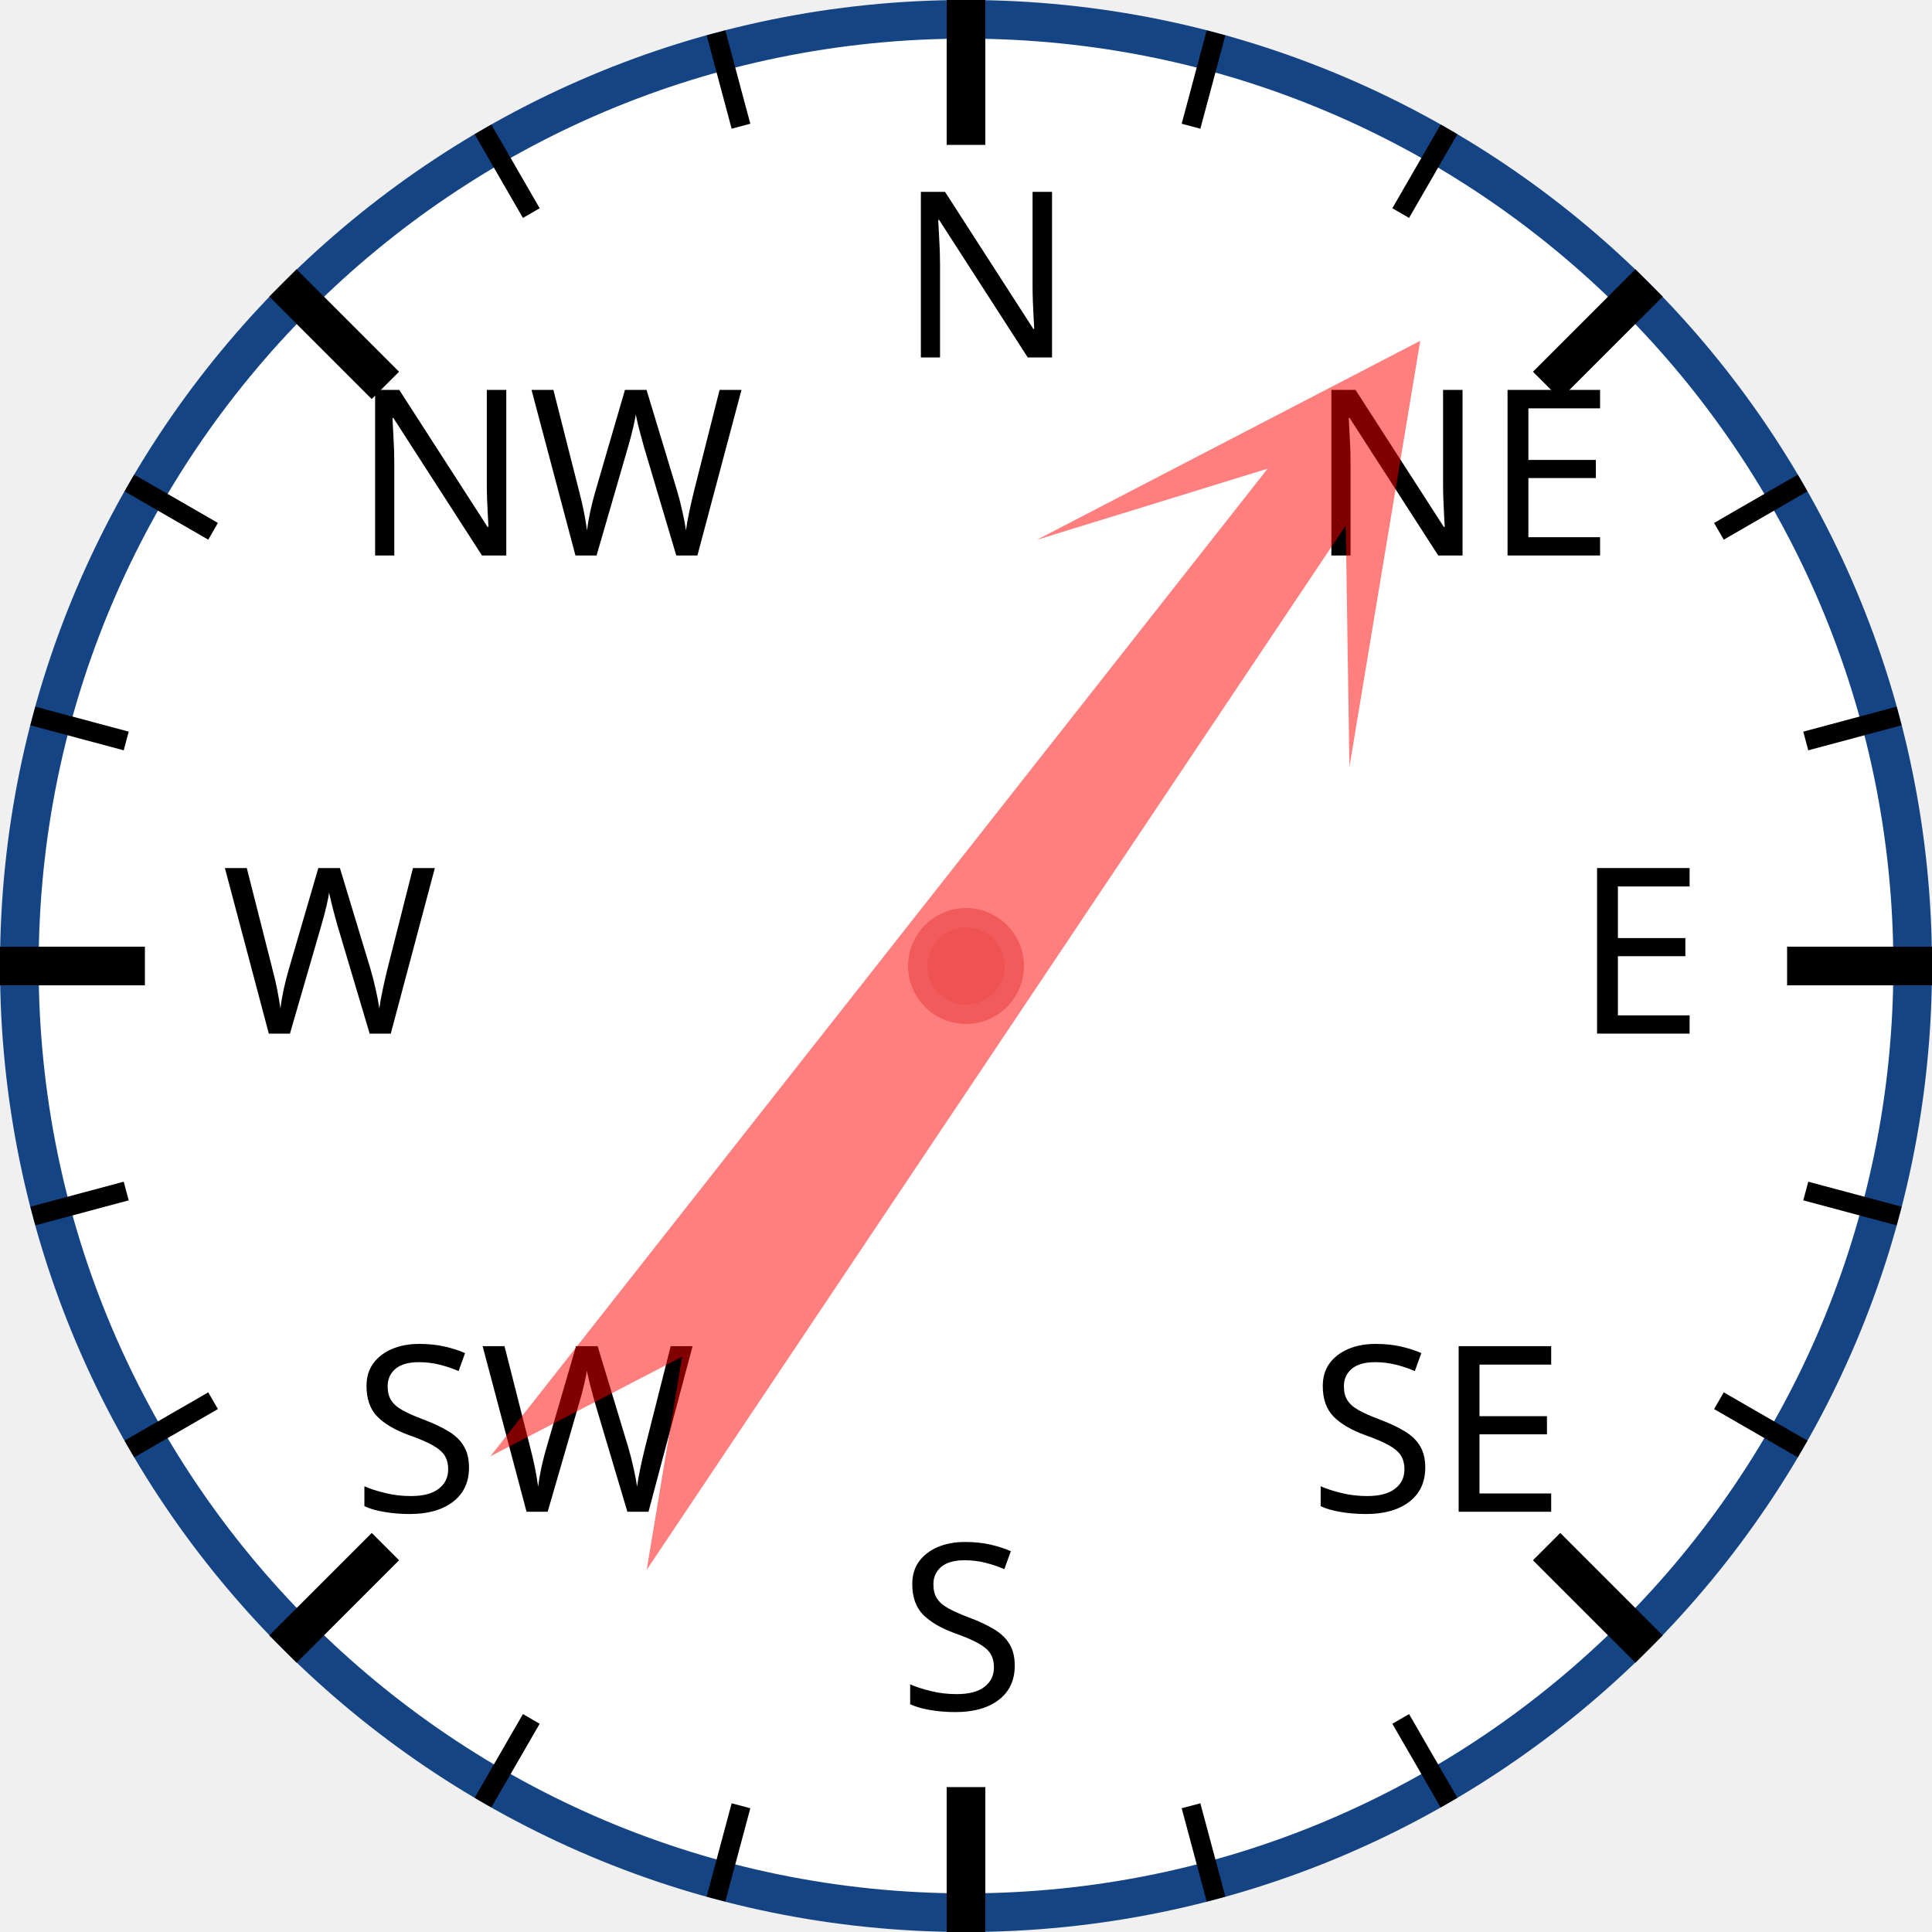
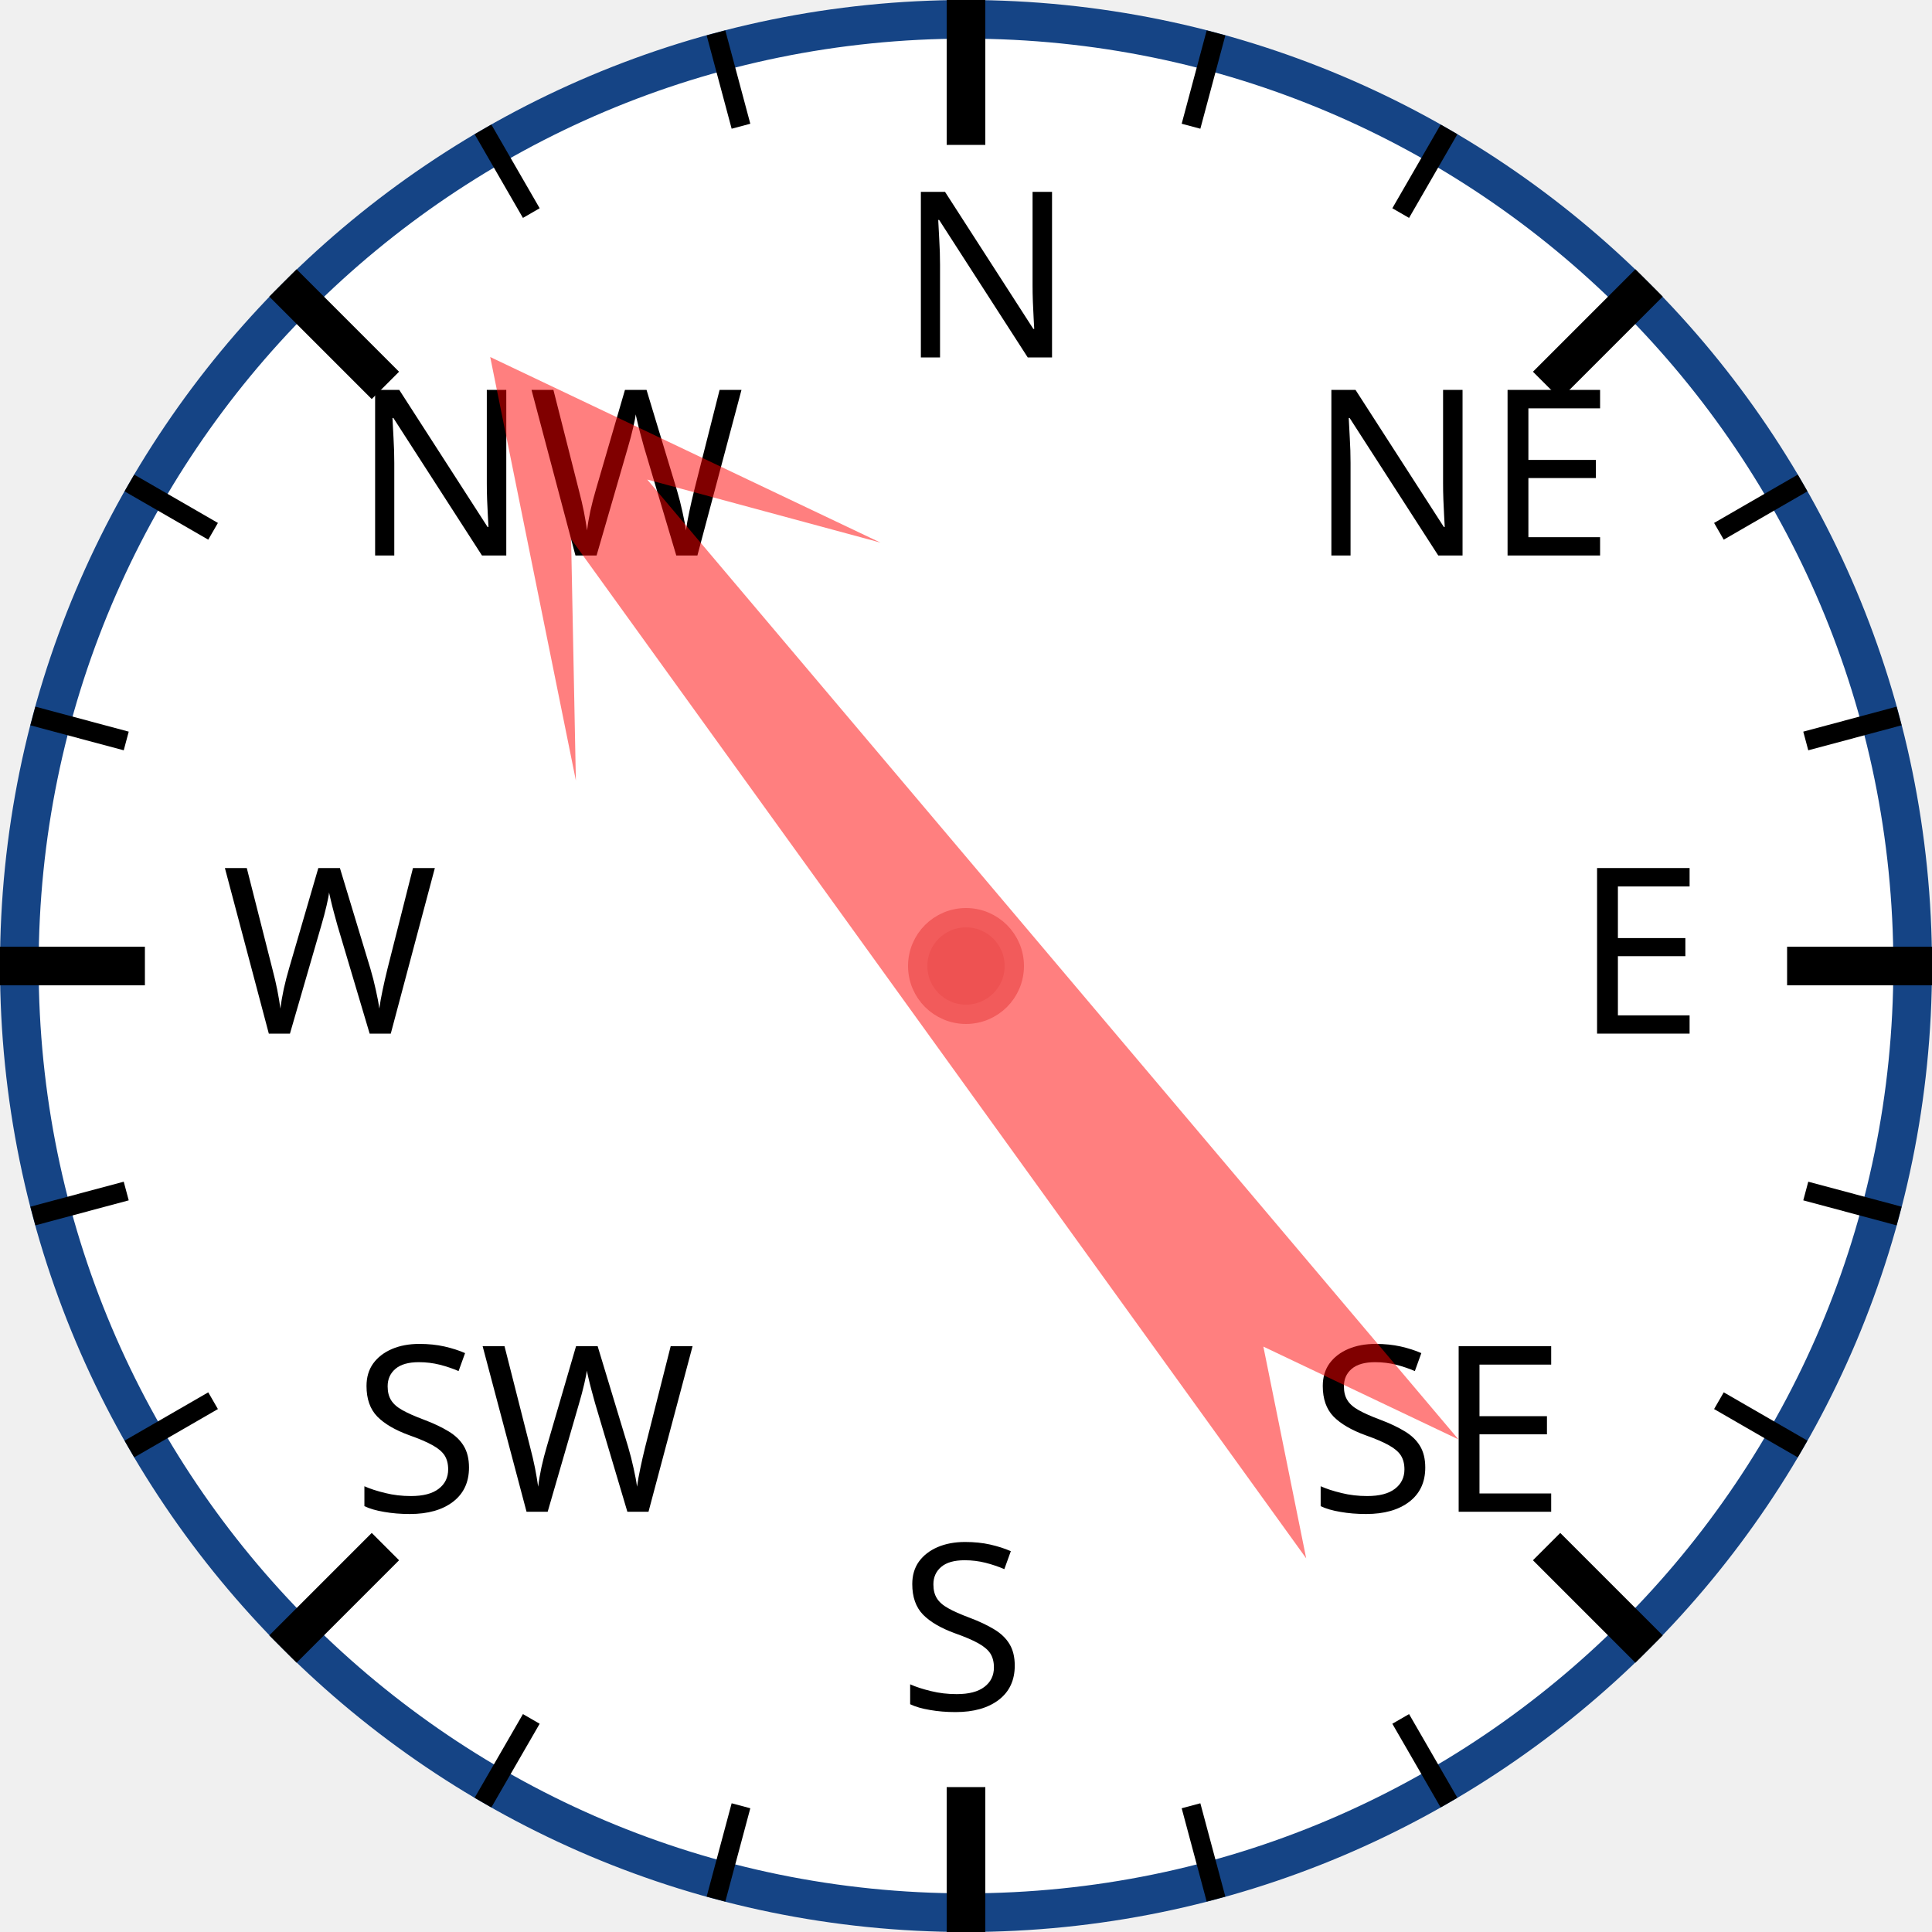
<svg xmlns="http://www.w3.org/2000/svg" width="120px" height="120px" viewBox="0 0 200 200">
  <circle cx="100" cy="100" r="98" style="fill: white; stroke: #154485; stroke-width: 4;" />
  <text x="93.0" y="37.0" style="font-family: sans-serif; font-size: 18pt;">N</text>
  <line x1="100.0" y1="0.0" x2="100.0" y2="15.0" style="stroke: black; stroke-width: 4;" />
  <line x1="74.118" y1="3.407" x2="76.706" y2="13.067" style="stroke: black; stroke-width: 2;" />
  <line x1="50" y1="13.397" x2="55" y2="22.058" style="stroke: black; stroke-width: 2;" />
  <text x="36.503" y="57.503" style="font-family: sans-serif; font-size: 18pt;">NW</text>
  <line x1="29.289" y1="29.289" x2="39.896" y2="39.896" style="stroke: black; stroke-width: 4;" />
  <line x1="13.397" y1="50" x2="22.058" y2="55" style="stroke: black; stroke-width: 2;" />
  <line x1="3.407" y1="74.118" x2="13.067" y2="76.706" style="stroke: black; stroke-width: 2;" />
  <text x="23.0" y="107.0" style="font-family: sans-serif; font-size: 18pt;">W</text>
  <line x1="0.0" y1="100.0" x2="15.0" y2="100.0" style="stroke: black; stroke-width: 4;" />
  <line x1="3.407" y1="125.882" x2="13.067" y2="123.294" style="stroke: black; stroke-width: 2;" />
  <line x1="13.397" y1="150" x2="22.058" y2="145" style="stroke: black; stroke-width: 2;" />
  <text x="36.503" y="156.497" style="font-family: sans-serif; font-size: 18pt;">SW</text>
  <line x1="29.289" y1="170.711" x2="39.896" y2="160.104" style="stroke: black; stroke-width: 4;" />
  <line x1="50" y1="186.603" x2="55" y2="177.942" style="stroke: black; stroke-width: 2;" />
  <line x1="74.118" y1="196.593" x2="76.706" y2="186.933" style="stroke: black; stroke-width: 2;" />
  <text x="93" y="177.0" style="font-family: sans-serif; font-size: 18pt;">S</text>
  <line x1="100" y1="200.0" x2="100" y2="185.0" style="stroke: black; stroke-width: 4;" />
  <line x1="125.882" y1="196.593" x2="123.294" y2="186.933" style="stroke: black; stroke-width: 2;" />
  <line x1="150.0" y1="186.603" x2="145.0" y2="177.942" style="stroke: black; stroke-width: 2;" />
  <text x="135.497" y="156.497" style="font-family: sans-serif; font-size: 18pt;">SE</text>
  <line x1="170.711" y1="170.711" x2="160.104" y2="160.104" style="stroke: black; stroke-width: 4;" />
  <line x1="186.603" y1="150" x2="177.942" y2="145" style="stroke: black; stroke-width: 2;" />
  <line x1="196.593" y1="125.882" x2="186.933" y2="123.294" style="stroke: black; stroke-width: 2;" />
  <text x="163.0" y="107" style="font-family: sans-serif; font-size: 18pt;">E</text>
  <line x1="200.0" y1="100" x2="185.0" y2="100" style="stroke: black; stroke-width: 4;" />
  <line x1="196.593" y1="74.118" x2="186.933" y2="76.706" style="stroke: black; stroke-width: 2;" />
  <line x1="186.603" y1="50" x2="177.942" y2="55" style="stroke: black; stroke-width: 2;" />
  <text x="135.497" y="57.503" style="font-family: sans-serif; font-size: 18pt;">NE</text>
  <line x1="170.711" y1="29.289" x2="160.104" y2="39.896" style="stroke: black; stroke-width: 4;" />
  <line x1="150" y1="13.397" x2="145" y2="22.058" style="stroke: black; stroke-width: 2;" />
  <line x1="125.882" y1="3.407" x2="123.294" y2="13.067" style="stroke: black; stroke-width: 2;" />
-   <polygon points="100 20 120 60 105 40 110 170 100 150 90 170 95 40 80 60" style="fill: red; fill-opacity: 0.5;" transform="rotate(36,100,100)" />
+   <polygon points="100 20 120 60 105 40 110 170 100 150 90 170 95 40 80 60" style="fill: red; fill-opacity: 0.5;" transform="rotate(322,100,100)" />
  <circle cx="100" cy="100" r="5" style="fill: #EE5252; stroke: #F25B5B; stroke-width: 2;" />
</svg>
